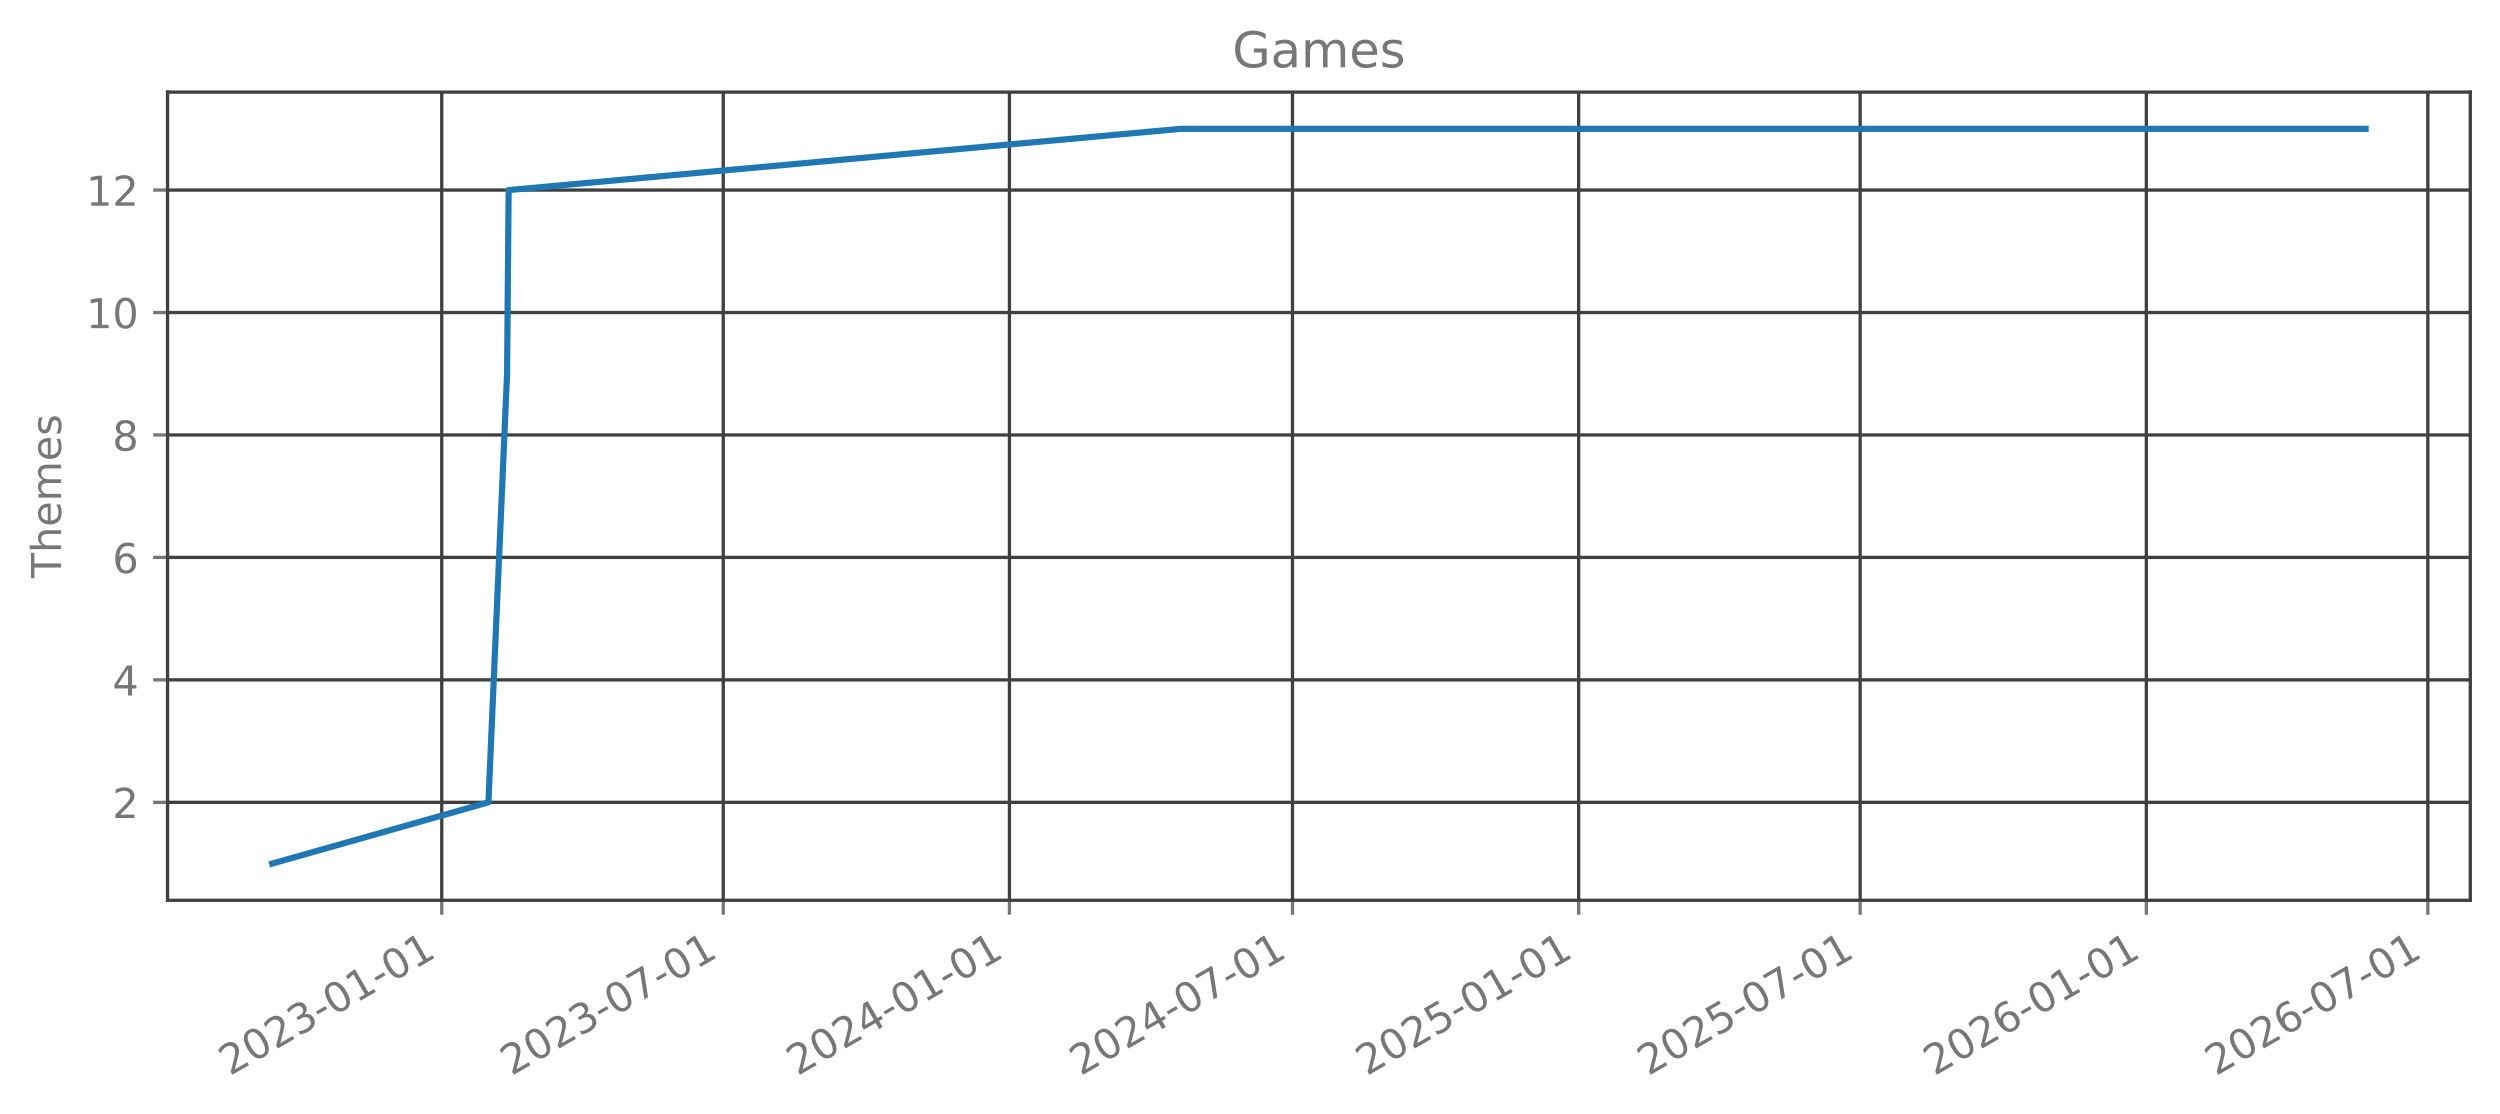
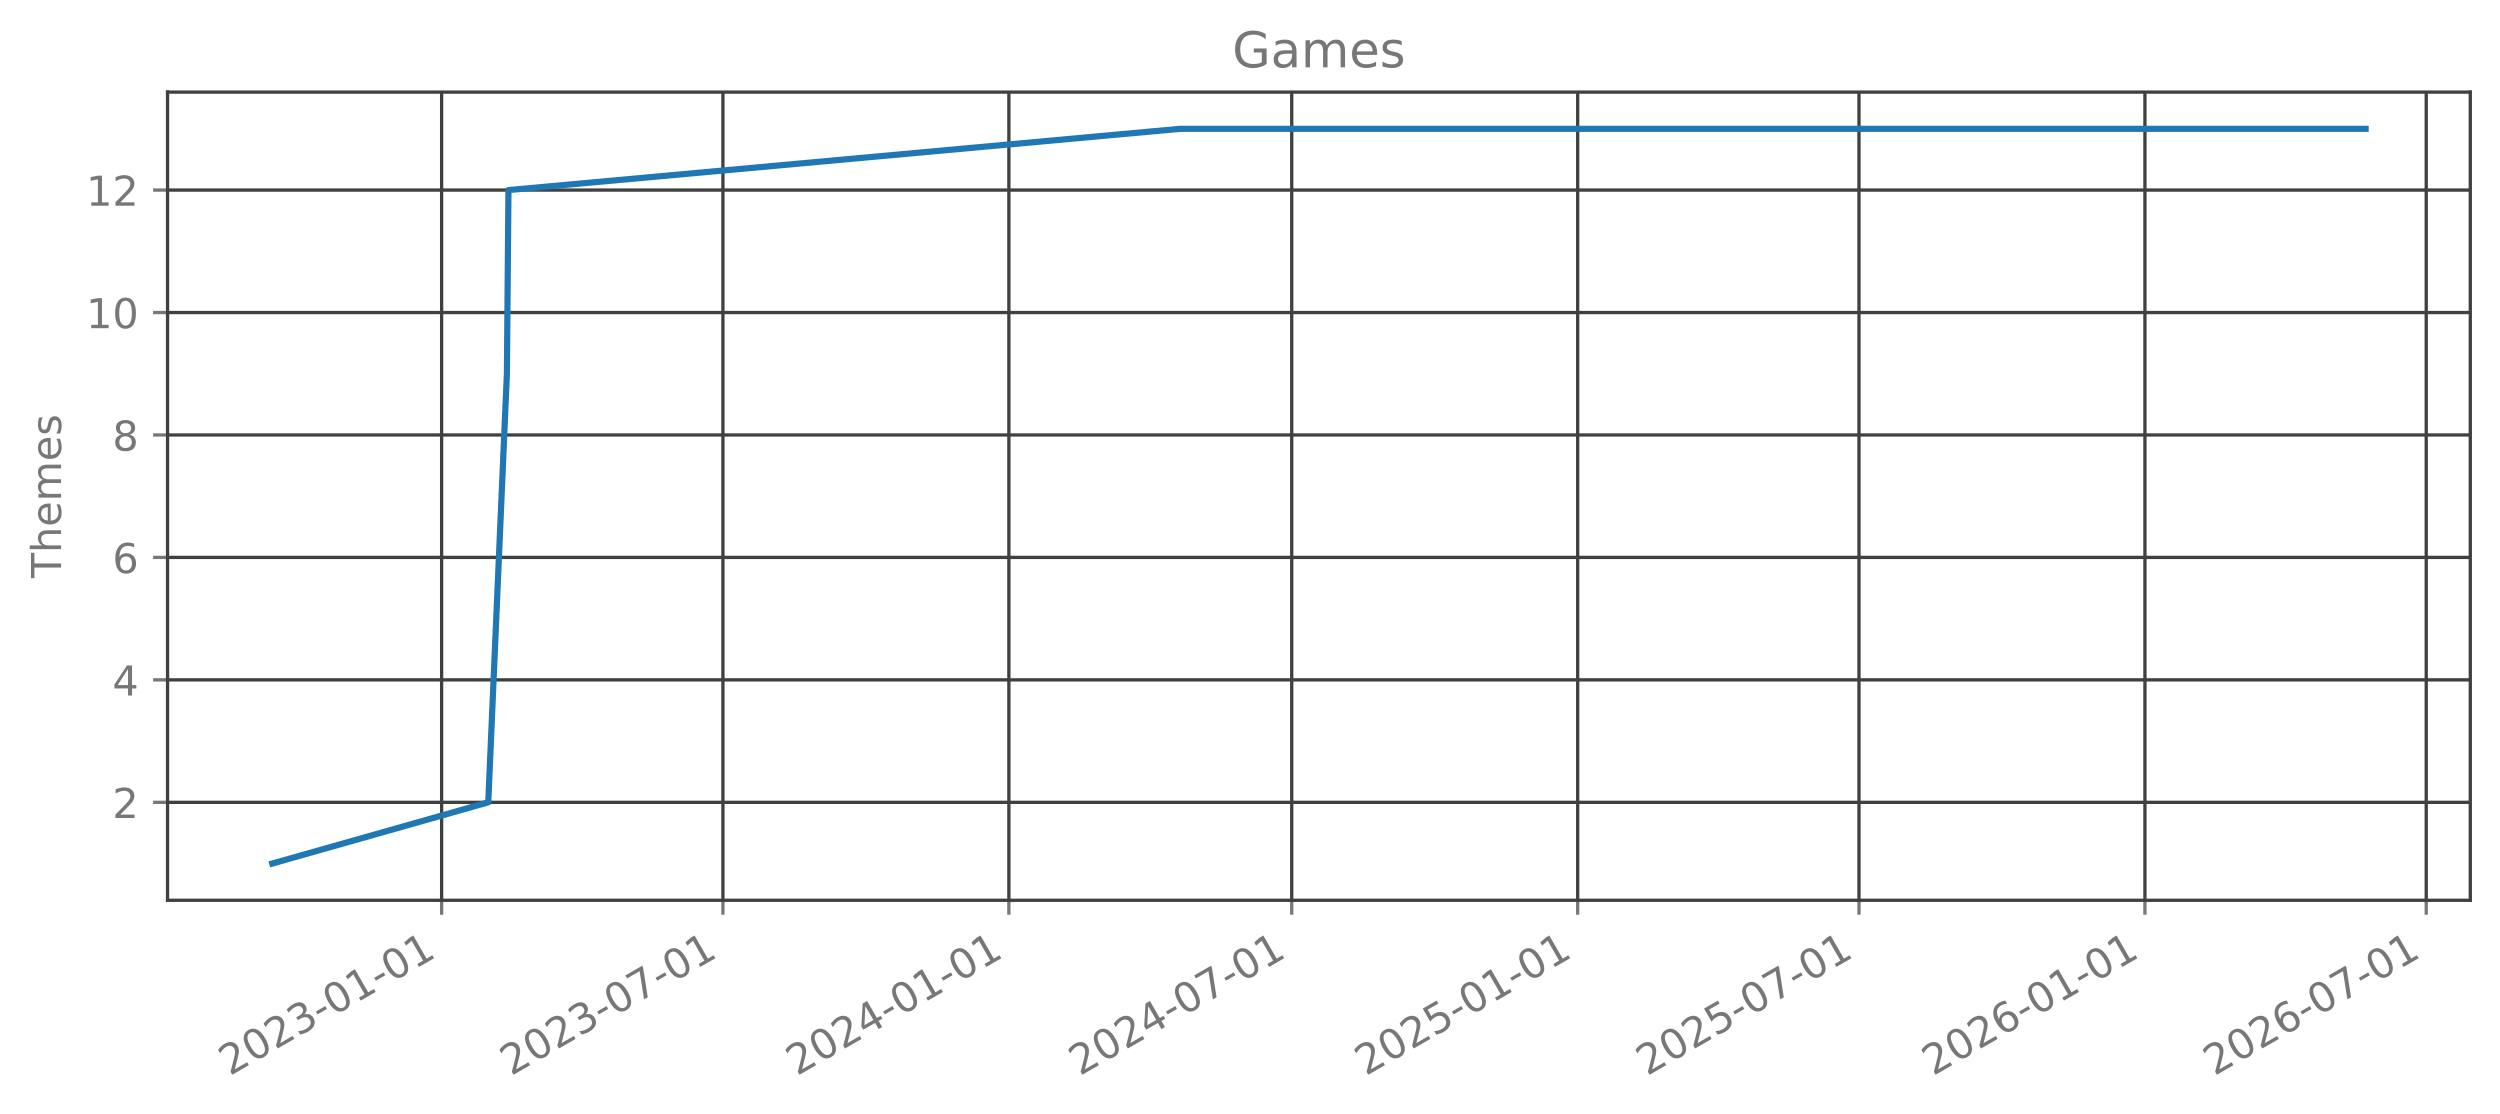
<svg xmlns="http://www.w3.org/2000/svg" xmlns:xlink="http://www.w3.org/1999/xlink" width="605.803pt" height="269.797pt" viewBox="0 0 605.803 269.797" version="1.1">
  <defs>
    <style type="text/css">*{stroke-linejoin: round; stroke-linecap: butt}</style>
  </defs>
  <g id="figure_1">
    <g id="patch_1">
      <path d="M 0 269.797  L 605.803 269.797  L 605.803 0  L 0 0  L 0 269.797  z " style="fill: none; opacity: 0" />
    </g>
    <g id="axes_1">
      <g id="patch_2">
        <path d="M 40.603 218.158  L 598.603 218.158  L 598.603 22.318  L 40.603 22.318  L 40.603 218.158  z " style="fill: none; opacity: 0" />
      </g>
      <g id="matplotlib.axis_1">
        <g id="xtick_1">
          <g id="line2d_1">
-             <path d="M 107.046 218.158  L 107.046 22.318  " clip-path="url(#p9a3eb509a5)" style="fill: none; stroke: #404040; stroke-width: 0.8; stroke-linecap: square" />
+             <path d="M 107.016 218.158  L 107.016 22.318  " clip-path="url(#p2f74ff6199)" style="fill: none; stroke: #404040; stroke-width: 0.8; stroke-linecap: square" />
          </g>
          <g id="line2d_2">
            <defs>
-               <path id="m46ec27605f" d="M 0 0  L 0 3.5  " style="stroke: #777777; stroke-width: 0.8" />
+               <path id="mca7c8e2865" d="M 0 0  L 0 3.5  " style="stroke: #777777; stroke-width: 0.8" />
            </defs>
            <g>
-               <use xlink:href="#m46ec27605f" x="107.046" y="218.158" style="fill: #777777; stroke: #777777; stroke-width: 0.8" />
+               <use xlink:href="#mca7c8e2865" x="107.016" y="218.158" style="fill: #777777; stroke: #777777; stroke-width: 0.8" />
            </g>
          </g>
          <g id="text_1">
-             <g style="fill: #777777" transform="translate(55.6766 260.7964) rotate(-30) scale(0.1 -0.1)">
+             <g style="fill: #777777" transform="translate(55.6461 260.7964) rotate(-30) scale(0.1 -0.1)">
              <defs>
                <path id="DejaVuSans-32" d="M 1228 531  L 3431 531  L 3431 0  L 469 0  L 469 531  Q 828 903 1448 1529  Q 2069 2156 2228 2338  Q 2531 2678 2651 2914  Q 2772 3150 2772 3378  Q 2772 3750 2511 3984  Q 2250 4219 1831 4219  Q 1534 4219 1204 4116  Q 875 4013 500 3803  L 500 4441  Q 881 4594 1212 4672  Q 1544 4750 1819 4750  Q 2544 4750 2975 4387  Q 3406 4025 3406 3419  Q 3406 3131 3298 2873  Q 3191 2616 2906 2266  Q 2828 2175 2409 1742  Q 1991 1309 1228 531  z " transform="scale(0.015625)" />
                <path id="DejaVuSans-30" d="M 2034 4250  Q 1547 4250 1301 3770  Q 1056 3291 1056 2328  Q 1056 1369 1301 889  Q 1547 409 2034 409  Q 2525 409 2770 889  Q 3016 1369 3016 2328  Q 3016 3291 2770 3770  Q 2525 4250 2034 4250  z M 2034 4750  Q 2819 4750 3233 4129  Q 3647 3509 3647 2328  Q 3647 1150 3233 529  Q 2819 -91 2034 -91  Q 1250 -91 836 529  Q 422 1150 422 2328  Q 422 3509 836 4129  Q 1250 4750 2034 4750  z " transform="scale(0.015625)" />
                <path id="DejaVuSans-33" d="M 2597 2516  Q 3050 2419 3304 2112  Q 3559 1806 3559 1356  Q 3559 666 3084 287  Q 2609 -91 1734 -91  Q 1441 -91 1130 -33  Q 819 25 488 141  L 488 750  Q 750 597 1062 519  Q 1375 441 1716 441  Q 2309 441 2620 675  Q 2931 909 2931 1356  Q 2931 1769 2642 2001  Q 2353 2234 1838 2234  L 1294 2234  L 1294 2753  L 1863 2753  Q 2328 2753 2575 2939  Q 2822 3125 2822 3475  Q 2822 3834 2567 4026  Q 2313 4219 1838 4219  Q 1578 4219 1281 4162  Q 984 4106 628 3988  L 628 4550  Q 988 4650 1302 4700  Q 1616 4750 1894 4750  Q 2613 4750 3031 4423  Q 3450 4097 3450 3541  Q 3450 3153 3228 2886  Q 3006 2619 2597 2516  z " transform="scale(0.015625)" />
                <path id="DejaVuSans-2d" d="M 313 2009  L 1997 2009  L 1997 1497  L 313 1497  L 313 2009  z " transform="scale(0.015625)" />
                <path id="DejaVuSans-31" d="M 794 531  L 1825 531  L 1825 4091  L 703 3866  L 703 4441  L 1819 4666  L 2450 4666  L 2450 531  L 3481 531  L 3481 0  L 794 0  L 794 531  z " transform="scale(0.015625)" />
              </defs>
              <use xlink:href="#DejaVuSans-32" />
              <use xlink:href="#DejaVuSans-30" transform="translate(63.62305 0)" />
              <use xlink:href="#DejaVuSans-32" transform="translate(127.2461 0)" />
              <use xlink:href="#DejaVuSans-33" transform="translate(190.8691 0)" />
              <use xlink:href="#DejaVuSans-2d" transform="translate(254.4922 0)" />
              <use xlink:href="#DejaVuSans-30" transform="translate(290.5762 0)" />
              <use xlink:href="#DejaVuSans-31" transform="translate(354.1992 0)" />
              <use xlink:href="#DejaVuSans-2d" transform="translate(417.8223 0)" />
              <use xlink:href="#DejaVuSans-30" transform="translate(453.9062 0)" />
              <use xlink:href="#DejaVuSans-31" transform="translate(517.5293 0)" />
            </g>
          </g>
        </g>
        <g id="xtick_2">
          <g id="line2d_3">
-             <path d="M 175.26 218.158  L 175.26 22.318  " clip-path="url(#p9a3eb509a5)" style="fill: none; stroke: #404040; stroke-width: 0.8; stroke-linecap: square" />
+             <path d="M 175.179 218.158  L 175.179 22.318  " clip-path="url(#p2f74ff6199)" style="fill: none; stroke: #404040; stroke-width: 0.8; stroke-linecap: square" />
          </g>
          <g id="line2d_4">
            <g>
-               <use xlink:href="#m46ec27605f" x="175.26" y="218.158" style="fill: #777777; stroke: #777777; stroke-width: 0.8" />
+               <use xlink:href="#mca7c8e2865" x="175.179" y="218.158" style="fill: #777777; stroke: #777777; stroke-width: 0.8" />
            </g>
          </g>
          <g id="text_2">
-             <g style="fill: #777777" transform="translate(123.8908 260.7964) rotate(-30) scale(0.1 -0.1)">
+             <g style="fill: #777777" transform="translate(123.8097 260.7964) rotate(-30) scale(0.1 -0.1)">
              <defs>
                <path id="DejaVuSans-37" d="M 525 4666  L 3525 4666  L 3525 4397  L 1831 0  L 1172 0  L 2766 4134  L 525 4134  L 525 4666  z " transform="scale(0.015625)" />
              </defs>
              <use xlink:href="#DejaVuSans-32" />
              <use xlink:href="#DejaVuSans-30" transform="translate(63.62305 0)" />
              <use xlink:href="#DejaVuSans-32" transform="translate(127.2461 0)" />
              <use xlink:href="#DejaVuSans-33" transform="translate(190.8691 0)" />
              <use xlink:href="#DejaVuSans-2d" transform="translate(254.4922 0)" />
              <use xlink:href="#DejaVuSans-30" transform="translate(290.5762 0)" />
              <use xlink:href="#DejaVuSans-37" transform="translate(354.1992 0)" />
              <use xlink:href="#DejaVuSans-2d" transform="translate(417.8223 0)" />
              <use xlink:href="#DejaVuSans-30" transform="translate(453.9062 0)" />
              <use xlink:href="#DejaVuSans-31" transform="translate(517.5293 0)" />
            </g>
          </g>
        </g>
        <g id="xtick_3">
          <g id="line2d_5">
-             <path d="M 244.605 218.158  L 244.605 22.318  " clip-path="url(#p9a3eb509a5)" style="fill: none; stroke: #404040; stroke-width: 0.8; stroke-linecap: square" />
+             <path d="M 244.473 218.158  L 244.473 22.318  " clip-path="url(#p2f74ff6199)" style="fill: none; stroke: #404040; stroke-width: 0.8; stroke-linecap: square" />
          </g>
          <g id="line2d_6">
            <g>
-               <use xlink:href="#m46ec27605f" x="244.605" y="218.158" style="fill: #777777; stroke: #777777; stroke-width: 0.8" />
+               <use xlink:href="#mca7c8e2865" x="244.473" y="218.158" style="fill: #777777; stroke: #777777; stroke-width: 0.8" />
            </g>
          </g>
          <g id="text_3">
-             <g style="fill: #777777" transform="translate(193.2357 260.7964) rotate(-30) scale(0.1 -0.1)">
+             <g style="fill: #777777" transform="translate(193.1031 260.7964) rotate(-30) scale(0.1 -0.1)">
              <defs>
                <path id="DejaVuSans-34" d="M 2419 4116  L 825 1625  L 2419 1625  L 2419 4116  z M 2253 4666  L 3047 4666  L 3047 1625  L 3713 1625  L 3713 1100  L 3047 1100  L 3047 0  L 2419 0  L 2419 1100  L 313 1100  L 313 1709  L 2253 4666  z " transform="scale(0.015625)" />
              </defs>
              <use xlink:href="#DejaVuSans-32" />
              <use xlink:href="#DejaVuSans-30" transform="translate(63.62305 0)" />
              <use xlink:href="#DejaVuSans-32" transform="translate(127.2461 0)" />
              <use xlink:href="#DejaVuSans-34" transform="translate(190.8691 0)" />
              <use xlink:href="#DejaVuSans-2d" transform="translate(254.4922 0)" />
              <use xlink:href="#DejaVuSans-30" transform="translate(290.5762 0)" />
              <use xlink:href="#DejaVuSans-31" transform="translate(354.1992 0)" />
              <use xlink:href="#DejaVuSans-2d" transform="translate(417.8223 0)" />
              <use xlink:href="#DejaVuSans-30" transform="translate(453.9062 0)" />
              <use xlink:href="#DejaVuSans-31" transform="translate(517.5293 0)" />
            </g>
          </g>
        </g>
        <g id="xtick_4">
          <g id="line2d_7">
-             <path d="M 313.196 218.158  L 313.196 22.318  " clip-path="url(#p9a3eb509a5)" style="fill: none; stroke: #404040; stroke-width: 0.8; stroke-linecap: square" />
+             <path d="M 313.013 218.158  L 313.013 22.318  " clip-path="url(#p2f74ff6199)" style="fill: none; stroke: #404040; stroke-width: 0.8; stroke-linecap: square" />
          </g>
          <g id="line2d_8">
            <g>
-               <use xlink:href="#m46ec27605f" x="313.196" y="218.158" style="fill: #777777; stroke: #777777; stroke-width: 0.8" />
+               <use xlink:href="#mca7c8e2865" x="313.013" y="218.158" style="fill: #777777; stroke: #777777; stroke-width: 0.8" />
            </g>
          </g>
          <g id="text_4">
-             <g style="fill: #777777" transform="translate(261.8268 260.7964) rotate(-30) scale(0.1 -0.1)">
+             <g style="fill: #777777" transform="translate(261.6433 260.7964) rotate(-30) scale(0.1 -0.1)">
              <use xlink:href="#DejaVuSans-32" />
              <use xlink:href="#DejaVuSans-30" transform="translate(63.62305 0)" />
              <use xlink:href="#DejaVuSans-32" transform="translate(127.2461 0)" />
              <use xlink:href="#DejaVuSans-34" transform="translate(190.8691 0)" />
              <use xlink:href="#DejaVuSans-2d" transform="translate(254.4922 0)" />
              <use xlink:href="#DejaVuSans-30" transform="translate(290.5762 0)" />
              <use xlink:href="#DejaVuSans-37" transform="translate(354.1992 0)" />
              <use xlink:href="#DejaVuSans-2d" transform="translate(417.8223 0)" />
              <use xlink:href="#DejaVuSans-30" transform="translate(453.9062 0)" />
              <use xlink:href="#DejaVuSans-31" transform="translate(517.5293 0)" />
            </g>
          </g>
        </g>
        <g id="xtick_5">
          <g id="line2d_9">
-             <path d="M 382.541 218.158  L 382.541 22.318  " clip-path="url(#p9a3eb509a5)" style="fill: none; stroke: #404040; stroke-width: 0.8; stroke-linecap: square" />
+             <path d="M 382.306 218.158  L 382.306 22.318  " clip-path="url(#p2f74ff6199)" style="fill: none; stroke: #404040; stroke-width: 0.8; stroke-linecap: square" />
          </g>
          <g id="line2d_10">
            <g>
-               <use xlink:href="#m46ec27605f" x="382.541" y="218.158" style="fill: #777777; stroke: #777777; stroke-width: 0.8" />
+               <use xlink:href="#mca7c8e2865" x="382.306" y="218.158" style="fill: #777777; stroke: #777777; stroke-width: 0.8" />
            </g>
          </g>
          <g id="text_5">
-             <g style="fill: #777777" transform="translate(331.1717 260.7964) rotate(-30) scale(0.1 -0.1)">
+             <g style="fill: #777777" transform="translate(330.9366 260.7964) rotate(-30) scale(0.1 -0.1)">
              <defs>
                <path id="DejaVuSans-35" d="M 691 4666  L 3169 4666  L 3169 4134  L 1269 4134  L 1269 2991  Q 1406 3038 1543 3061  Q 1681 3084 1819 3084  Q 2600 3084 3056 2656  Q 3513 2228 3513 1497  Q 3513 744 3044 326  Q 2575 -91 1722 -91  Q 1428 -91 1123 -41  Q 819 9 494 109  L 494 744  Q 775 591 1075 516  Q 1375 441 1709 441  Q 2250 441 2565 725  Q 2881 1009 2881 1497  Q 2881 1984 2565 2268  Q 2250 2553 1709 2553  Q 1456 2553 1204 2497  Q 953 2441 691 2322  L 691 4666  z " transform="scale(0.015625)" />
              </defs>
              <use xlink:href="#DejaVuSans-32" />
              <use xlink:href="#DejaVuSans-30" transform="translate(63.62305 0)" />
              <use xlink:href="#DejaVuSans-32" transform="translate(127.2461 0)" />
              <use xlink:href="#DejaVuSans-35" transform="translate(190.8691 0)" />
              <use xlink:href="#DejaVuSans-2d" transform="translate(254.4922 0)" />
              <use xlink:href="#DejaVuSans-30" transform="translate(290.5762 0)" />
              <use xlink:href="#DejaVuSans-31" transform="translate(354.1992 0)" />
              <use xlink:href="#DejaVuSans-2d" transform="translate(417.8223 0)" />
              <use xlink:href="#DejaVuSans-30" transform="translate(453.9062 0)" />
              <use xlink:href="#DejaVuSans-31" transform="translate(517.5293 0)" />
            </g>
          </g>
        </g>
        <g id="xtick_6">
          <g id="line2d_11">
-             <path d="M 450.755 218.158  L 450.755 22.318  " clip-path="url(#p9a3eb509a5)" style="fill: none; stroke: #404040; stroke-width: 0.8; stroke-linecap: square" />
+             <path d="M 450.47 218.158  L 450.47 22.318  " clip-path="url(#p2f74ff6199)" style="fill: none; stroke: #404040; stroke-width: 0.8; stroke-linecap: square" />
          </g>
          <g id="line2d_12">
            <g>
-               <use xlink:href="#m46ec27605f" x="450.755" y="218.158" style="fill: #777777; stroke: #777777; stroke-width: 0.8" />
+               <use xlink:href="#mca7c8e2865" x="450.47" y="218.158" style="fill: #777777; stroke: #777777; stroke-width: 0.8" />
            </g>
          </g>
          <g id="text_6">
-             <g style="fill: #777777" transform="translate(399.3859 260.7964) rotate(-30) scale(0.1 -0.1)">
+             <g style="fill: #777777" transform="translate(399.1002 260.7964) rotate(-30) scale(0.1 -0.1)">
              <use xlink:href="#DejaVuSans-32" />
              <use xlink:href="#DejaVuSans-30" transform="translate(63.62305 0)" />
              <use xlink:href="#DejaVuSans-32" transform="translate(127.2461 0)" />
              <use xlink:href="#DejaVuSans-35" transform="translate(190.8691 0)" />
              <use xlink:href="#DejaVuSans-2d" transform="translate(254.4922 0)" />
              <use xlink:href="#DejaVuSans-30" transform="translate(290.5762 0)" />
              <use xlink:href="#DejaVuSans-37" transform="translate(354.1992 0)" />
              <use xlink:href="#DejaVuSans-2d" transform="translate(417.8223 0)" />
              <use xlink:href="#DejaVuSans-30" transform="translate(453.9062 0)" />
              <use xlink:href="#DejaVuSans-31" transform="translate(517.5293 0)" />
            </g>
          </g>
        </g>
        <g id="xtick_7">
          <g id="line2d_13">
-             <path d="M 520.1 218.158  L 520.1 22.318  " clip-path="url(#p9a3eb509a5)" style="fill: none; stroke: #404040; stroke-width: 0.8; stroke-linecap: square" />
+             <path d="M 519.763 218.158  L 519.763 22.318  " clip-path="url(#p2f74ff6199)" style="fill: none; stroke: #404040; stroke-width: 0.8; stroke-linecap: square" />
          </g>
          <g id="line2d_14">
            <g>
-               <use xlink:href="#m46ec27605f" x="520.1" y="218.158" style="fill: #777777; stroke: #777777; stroke-width: 0.8" />
+               <use xlink:href="#mca7c8e2865" x="519.763" y="218.158" style="fill: #777777; stroke: #777777; stroke-width: 0.8" />
            </g>
          </g>
          <g id="text_7">
-             <g style="fill: #777777" transform="translate(468.7308 260.7964) rotate(-30) scale(0.1 -0.1)">
+             <g style="fill: #777777" transform="translate(468.3936 260.7964) rotate(-30) scale(0.1 -0.1)">
              <defs>
                <path id="DejaVuSans-36" d="M 2113 2584  Q 1688 2584 1439 2293  Q 1191 2003 1191 1497  Q 1191 994 1439 701  Q 1688 409 2113 409  Q 2538 409 2786 701  Q 3034 994 3034 1497  Q 3034 2003 2786 2293  Q 2538 2584 2113 2584  z M 3366 4563  L 3366 3988  Q 3128 4100 2886 4159  Q 2644 4219 2406 4219  Q 1781 4219 1451 3797  Q 1122 3375 1075 2522  Q 1259 2794 1537 2939  Q 1816 3084 2150 3084  Q 2853 3084 3261 2657  Q 3669 2231 3669 1497  Q 3669 778 3244 343  Q 2819 -91 2113 -91  Q 1303 -91 875 529  Q 447 1150 447 2328  Q 447 3434 972 4092  Q 1497 4750 2381 4750  Q 2619 4750 2861 4703  Q 3103 4656 3366 4563  z " transform="scale(0.015625)" />
              </defs>
              <use xlink:href="#DejaVuSans-32" />
              <use xlink:href="#DejaVuSans-30" transform="translate(63.62305 0)" />
              <use xlink:href="#DejaVuSans-32" transform="translate(127.2461 0)" />
              <use xlink:href="#DejaVuSans-36" transform="translate(190.8691 0)" />
              <use xlink:href="#DejaVuSans-2d" transform="translate(254.4922 0)" />
              <use xlink:href="#DejaVuSans-30" transform="translate(290.5762 0)" />
              <use xlink:href="#DejaVuSans-31" transform="translate(354.1992 0)" />
              <use xlink:href="#DejaVuSans-2d" transform="translate(417.8223 0)" />
              <use xlink:href="#DejaVuSans-30" transform="translate(453.9062 0)" />
              <use xlink:href="#DejaVuSans-31" transform="translate(517.5293 0)" />
            </g>
          </g>
        </g>
        <g id="xtick_8">
          <g id="line2d_15">
-             <path d="M 588.314 218.158  L 588.314 22.318  " clip-path="url(#p9a3eb509a5)" style="fill: none; stroke: #404040; stroke-width: 0.8; stroke-linecap: square" />
+             <path d="M 587.927 218.158  L 587.927 22.318  " clip-path="url(#p2f74ff6199)" style="fill: none; stroke: #404040; stroke-width: 0.8; stroke-linecap: square" />
          </g>
          <g id="line2d_16">
            <g>
-               <use xlink:href="#m46ec27605f" x="588.314" y="218.158" style="fill: #777777; stroke: #777777; stroke-width: 0.8" />
+               <use xlink:href="#mca7c8e2865" x="587.927" y="218.158" style="fill: #777777; stroke: #777777; stroke-width: 0.8" />
            </g>
          </g>
          <g id="text_8">
-             <g style="fill: #777777" transform="translate(536.945 260.7964) rotate(-30) scale(0.1 -0.1)">
+             <g style="fill: #777777" transform="translate(536.5572 260.7964) rotate(-30) scale(0.1 -0.1)">
              <use xlink:href="#DejaVuSans-32" />
              <use xlink:href="#DejaVuSans-30" transform="translate(63.62305 0)" />
              <use xlink:href="#DejaVuSans-32" transform="translate(127.2461 0)" />
              <use xlink:href="#DejaVuSans-36" transform="translate(190.8691 0)" />
              <use xlink:href="#DejaVuSans-2d" transform="translate(254.4922 0)" />
              <use xlink:href="#DejaVuSans-30" transform="translate(290.5762 0)" />
              <use xlink:href="#DejaVuSans-37" transform="translate(354.1992 0)" />
              <use xlink:href="#DejaVuSans-2d" transform="translate(417.8223 0)" />
              <use xlink:href="#DejaVuSans-30" transform="translate(453.9062 0)" />
              <use xlink:href="#DejaVuSans-31" transform="translate(517.5293 0)" />
            </g>
          </g>
        </g>
      </g>
      <g id="matplotlib.axis_2">
        <g id="ytick_1">
          <g id="line2d_17">
-             <path d="M 40.603 194.42  L 598.603 194.42  " clip-path="url(#p9a3eb509a5)" style="fill: none; stroke: #404040; stroke-width: 0.8; stroke-linecap: square" />
+             <path d="M 40.603 194.42  L 598.603 194.42  " clip-path="url(#p2f74ff6199)" style="fill: none; stroke: #404040; stroke-width: 0.8; stroke-linecap: square" />
          </g>
          <g id="line2d_18">
            <defs>
-               <path id="m61ccc7346d" d="M 0 0  L -3.5 0  " style="stroke: #777777; stroke-width: 0.8" />
+               <path id="m67864b0acc" d="M 0 0  L -3.5 0  " style="stroke: #777777; stroke-width: 0.8" />
            </defs>
            <g>
-               <use xlink:href="#m61ccc7346d" x="40.603" y="194.42" style="fill: #777777; stroke: #777777; stroke-width: 0.8" />
+               <use xlink:href="#m67864b0acc" x="40.603" y="194.42" style="fill: #777777; stroke: #777777; stroke-width: 0.8" />
            </g>
          </g>
          <g id="text_9">
            <g style="fill: #777777" transform="translate(27.24063 198.2192) scale(0.1 -0.1)">
              <use xlink:href="#DejaVuSans-32" />
            </g>
          </g>
        </g>
        <g id="ytick_2">
          <g id="line2d_19">
-             <path d="M 40.603 164.747  L 598.603 164.747  " clip-path="url(#p9a3eb509a5)" style="fill: none; stroke: #404040; stroke-width: 0.8; stroke-linecap: square" />
+             <path d="M 40.603 164.747  L 598.603 164.747  " clip-path="url(#p2f74ff6199)" style="fill: none; stroke: #404040; stroke-width: 0.8; stroke-linecap: square" />
          </g>
          <g id="line2d_20">
            <g>
-               <use xlink:href="#m61ccc7346d" x="40.603" y="164.747" style="fill: #777777; stroke: #777777; stroke-width: 0.8" />
+               <use xlink:href="#m67864b0acc" x="40.603" y="164.747" style="fill: #777777; stroke: #777777; stroke-width: 0.8" />
            </g>
          </g>
          <g id="text_10">
            <g style="fill: #777777" transform="translate(27.24063 168.5464) scale(0.1 -0.1)">
              <use xlink:href="#DejaVuSans-34" />
            </g>
          </g>
        </g>
        <g id="ytick_3">
          <g id="line2d_21">
-             <path d="M 40.603 135.074  L 598.603 135.074  " clip-path="url(#p9a3eb509a5)" style="fill: none; stroke: #404040; stroke-width: 0.8; stroke-linecap: square" />
+             <path d="M 40.603 135.074  L 598.603 135.074  " clip-path="url(#p2f74ff6199)" style="fill: none; stroke: #404040; stroke-width: 0.8; stroke-linecap: square" />
          </g>
          <g id="line2d_22">
            <g>
-               <use xlink:href="#m61ccc7346d" x="40.603" y="135.074" style="fill: #777777; stroke: #777777; stroke-width: 0.8" />
+               <use xlink:href="#m67864b0acc" x="40.603" y="135.074" style="fill: #777777; stroke: #777777; stroke-width: 0.8" />
            </g>
          </g>
          <g id="text_11">
            <g style="fill: #777777" transform="translate(27.24063 138.8737) scale(0.1 -0.1)">
              <use xlink:href="#DejaVuSans-36" />
            </g>
          </g>
        </g>
        <g id="ytick_4">
          <g id="line2d_23">
-             <path d="M 40.603 105.402  L 598.603 105.402  " clip-path="url(#p9a3eb509a5)" style="fill: none; stroke: #404040; stroke-width: 0.8; stroke-linecap: square" />
+             <path d="M 40.603 105.402  L 598.603 105.402  " clip-path="url(#p2f74ff6199)" style="fill: none; stroke: #404040; stroke-width: 0.8; stroke-linecap: square" />
          </g>
          <g id="line2d_24">
            <g>
-               <use xlink:href="#m61ccc7346d" x="40.603" y="105.402" style="fill: #777777; stroke: #777777; stroke-width: 0.8" />
+               <use xlink:href="#m67864b0acc" x="40.603" y="105.402" style="fill: #777777; stroke: #777777; stroke-width: 0.8" />
            </g>
          </g>
          <g id="text_12">
            <g style="fill: #777777" transform="translate(27.24063 109.201) scale(0.1 -0.1)">
              <defs>
                <path id="DejaVuSans-38" d="M 2034 2216  Q 1584 2216 1326 1975  Q 1069 1734 1069 1313  Q 1069 891 1326 650  Q 1584 409 2034 409  Q 2484 409 2743 651  Q 3003 894 3003 1313  Q 3003 1734 2745 1975  Q 2488 2216 2034 2216  z M 1403 2484  Q 997 2584 770 2862  Q 544 3141 544 3541  Q 544 4100 942 4425  Q 1341 4750 2034 4750  Q 2731 4750 3128 4425  Q 3525 4100 3525 3541  Q 3525 3141 3298 2862  Q 3072 2584 2669 2484  Q 3125 2378 3379 2068  Q 3634 1759 3634 1313  Q 3634 634 3220 271  Q 2806 -91 2034 -91  Q 1263 -91 848 271  Q 434 634 434 1313  Q 434 1759 690 2068  Q 947 2378 1403 2484  z M 1172 3481  Q 1172 3119 1398 2916  Q 1625 2713 2034 2713  Q 2441 2713 2670 2916  Q 2900 3119 2900 3481  Q 2900 3844 2670 4047  Q 2441 4250 2034 4250  Q 1625 4250 1398 4047  Q 1172 3844 1172 3481  z " transform="scale(0.015625)" />
              </defs>
              <use xlink:href="#DejaVuSans-38" />
            </g>
          </g>
        </g>
        <g id="ytick_5">
          <g id="line2d_25">
-             <path d="M 40.603 75.729  L 598.603 75.729  " clip-path="url(#p9a3eb509a5)" style="fill: none; stroke: #404040; stroke-width: 0.8; stroke-linecap: square" />
+             <path d="M 40.603 75.729  L 598.603 75.729  " clip-path="url(#p2f74ff6199)" style="fill: none; stroke: #404040; stroke-width: 0.8; stroke-linecap: square" />
          </g>
          <g id="line2d_26">
            <g>
-               <use xlink:href="#m61ccc7346d" x="40.603" y="75.729" style="fill: #777777; stroke: #777777; stroke-width: 0.8" />
+               <use xlink:href="#m67864b0acc" x="40.603" y="75.729" style="fill: #777777; stroke: #777777; stroke-width: 0.8" />
            </g>
          </g>
          <g id="text_13">
            <g style="fill: #777777" transform="translate(20.87813 79.52825) scale(0.1 -0.1)">
              <use xlink:href="#DejaVuSans-31" />
              <use xlink:href="#DejaVuSans-30" transform="translate(63.62305 0)" />
            </g>
          </g>
        </g>
        <g id="ytick_6">
          <g id="line2d_27">
-             <path d="M 40.603 46.056  L 598.603 46.056  " clip-path="url(#p9a3eb509a5)" style="fill: none; stroke: #404040; stroke-width: 0.8; stroke-linecap: square" />
+             <path d="M 40.603 46.056  L 598.603 46.056  " clip-path="url(#p2f74ff6199)" style="fill: none; stroke: #404040; stroke-width: 0.8; stroke-linecap: square" />
          </g>
          <g id="line2d_28">
            <g>
-               <use xlink:href="#m61ccc7346d" x="40.603" y="46.056" style="fill: #777777; stroke: #777777; stroke-width: 0.8" />
+               <use xlink:href="#m67864b0acc" x="40.603" y="46.056" style="fill: #777777; stroke: #777777; stroke-width: 0.8" />
            </g>
          </g>
          <g id="text_14">
            <g style="fill: #777777" transform="translate(20.87813 49.85553) scale(0.1 -0.1)">
              <use xlink:href="#DejaVuSans-31" />
              <use xlink:href="#DejaVuSans-32" transform="translate(63.62305 0)" />
            </g>
          </g>
        </g>
        <g id="text_15">
          <g style="fill: #777777" transform="translate(14.79844 140.0889) rotate(-90) scale(0.1 -0.1)">
            <defs>
              <path id="DejaVuSans-54" d="M -19 4666  L 3928 4666  L 3928 4134  L 2272 4134  L 2272 0  L 1638 0  L 1638 4134  L -19 4134  L -19 4666  z " transform="scale(0.015625)" />
              <path id="DejaVuSans-68" d="M 3513 2113  L 3513 0  L 2938 0  L 2938 2094  Q 2938 2591 2744 2837  Q 2550 3084 2163 3084  Q 1697 3084 1428 2787  Q 1159 2491 1159 1978  L 1159 0  L 581 0  L 581 4863  L 1159 4863  L 1159 2956  Q 1366 3272 1645 3428  Q 1925 3584 2291 3584  Q 2894 3584 3203 3211  Q 3513 2838 3513 2113  z " transform="scale(0.015625)" />
              <path id="DejaVuSans-65" d="M 3597 1894  L 3597 1613  L 953 1613  Q 991 1019 1311 708  Q 1631 397 2203 397  Q 2534 397 2845 478  Q 3156 559 3463 722  L 3463 178  Q 3153 47 2828 -22  Q 2503 -91 2169 -91  Q 1331 -91 842 396  Q 353 884 353 1716  Q 353 2575 817 3079  Q 1281 3584 2069 3584  Q 2775 3584 3186 3129  Q 3597 2675 3597 1894  z M 3022 2063  Q 3016 2534 2758 2815  Q 2500 3097 2075 3097  Q 1594 3097 1305 2825  Q 1016 2553 972 2059  L 3022 2063  z " transform="scale(0.015625)" />
              <path id="DejaVuSans-6d" d="M 3328 2828  Q 3544 3216 3844 3400  Q 4144 3584 4550 3584  Q 5097 3584 5394 3201  Q 5691 2819 5691 2113  L 5691 0  L 5113 0  L 5113 2094  Q 5113 2597 4934 2840  Q 4756 3084 4391 3084  Q 3944 3084 3684 2787  Q 3425 2491 3425 1978  L 3425 0  L 2847 0  L 2847 2094  Q 2847 2600 2669 2842  Q 2491 3084 2119 3084  Q 1678 3084 1418 2786  Q 1159 2488 1159 1978  L 1159 0  L 581 0  L 581 3500  L 1159 3500  L 1159 2956  Q 1356 3278 1631 3431  Q 1906 3584 2284 3584  Q 2666 3584 2933 3390  Q 3200 3197 3328 2828  z " transform="scale(0.015625)" />
              <path id="DejaVuSans-73" d="M 2834 3397  L 2834 2853  Q 2591 2978 2328 3040  Q 2066 3103 1784 3103  Q 1356 3103 1142 2972  Q 928 2841 928 2578  Q 928 2378 1081 2264  Q 1234 2150 1697 2047  L 1894 2003  Q 2506 1872 2764 1633  Q 3022 1394 3022 966  Q 3022 478 2636 193  Q 2250 -91 1575 -91  Q 1294 -91 989 -36  Q 684 19 347 128  L 347 722  Q 666 556 975 473  Q 1284 391 1588 391  Q 1994 391 2212 530  Q 2431 669 2431 922  Q 2431 1156 2273 1281  Q 2116 1406 1581 1522  L 1381 1569  Q 847 1681 609 1914  Q 372 2147 372 2553  Q 372 3047 722 3315  Q 1072 3584 1716 3584  Q 2034 3584 2315 3537  Q 2597 3491 2834 3397  z " transform="scale(0.015625)" />
            </defs>
            <use xlink:href="#DejaVuSans-54" />
            <use xlink:href="#DejaVuSans-68" transform="translate(61.08398 0)" />
            <use xlink:href="#DejaVuSans-65" transform="translate(124.4629 0)" />
            <use xlink:href="#DejaVuSans-6d" transform="translate(185.9863 0)" />
            <use xlink:href="#DejaVuSans-65" transform="translate(283.3984 0)" />
            <use xlink:href="#DejaVuSans-73" transform="translate(344.9219 0)" />
          </g>
        </g>
      </g>
      <g id="line2d_29">
-         <path d="M 65.967 209.256  L 118.352 194.42  L 122.875 90.565  L 123.252 46.056  L 286.061 31.22  L 573.239 31.22  " clip-path="url(#p9a3eb509a5)" style="fill: none; stroke: #1f77b4; stroke-width: 1.5; stroke-linecap: square" />
+         <path d="M 65.967 209.256  L 118.313 194.42  L 122.833 90.565  L 123.209 46.056  L 285.898 31.22  L 573.239 31.22  " clip-path="url(#p2f74ff6199)" style="fill: none; stroke: #1f77b4; stroke-width: 1.5; stroke-linecap: square" />
      </g>
      <g id="patch_3">
        <path d="M 40.603 218.158  L 40.603 22.318  " style="fill: none; stroke: #404040; stroke-width: 0.8; stroke-linejoin: miter; stroke-linecap: square" />
      </g>
      <g id="patch_4">
        <path d="M 598.603 218.158  L 598.603 22.318  " style="fill: none; stroke: #404040; stroke-width: 0.8; stroke-linejoin: miter; stroke-linecap: square" />
      </g>
      <g id="patch_5">
        <path d="M 40.603 218.158  L 598.603 218.158  " style="fill: none; stroke: #404040; stroke-width: 0.8; stroke-linejoin: miter; stroke-linecap: square" />
      </g>
      <g id="patch_6">
        <path d="M 40.603 22.318  L 598.603 22.318  " style="fill: none; stroke: #404040; stroke-width: 0.8; stroke-linejoin: miter; stroke-linecap: square" />
      </g>
      <g id="text_16">
        <g style="fill: #777777" transform="translate(298.6153 16.31812) scale(0.12 -0.12)">
          <defs>
            <path id="DejaVuSans-47" d="M 3809 666  L 3809 1919  L 2778 1919  L 2778 2438  L 4434 2438  L 4434 434  Q 4069 175 3628 42  Q 3188 -91 2688 -91  Q 1594 -91 976 548  Q 359 1188 359 2328  Q 359 3472 976 4111  Q 1594 4750 2688 4750  Q 3144 4750 3555 4637  Q 3966 4525 4313 4306  L 4313 3634  Q 3963 3931 3569 4081  Q 3175 4231 2741 4231  Q 1884 4231 1454 3753  Q 1025 3275 1025 2328  Q 1025 1384 1454 906  Q 1884 428 2741 428  Q 3075 428 3337 486  Q 3600 544 3809 666  z " transform="scale(0.015625)" />
            <path id="DejaVuSans-61" d="M 2194 1759  Q 1497 1759 1228 1600  Q 959 1441 959 1056  Q 959 750 1161 570  Q 1363 391 1709 391  Q 2188 391 2477 730  Q 2766 1069 2766 1631  L 2766 1759  L 2194 1759  z M 3341 1997  L 3341 0  L 2766 0  L 2766 531  Q 2569 213 2275 61  Q 1981 -91 1556 -91  Q 1019 -91 701 211  Q 384 513 384 1019  Q 384 1609 779 1909  Q 1175 2209 1959 2209  L 2766 2209  L 2766 2266  Q 2766 2663 2505 2880  Q 2244 3097 1772 3097  Q 1472 3097 1187 3025  Q 903 2953 641 2809  L 641 3341  Q 956 3463 1253 3523  Q 1550 3584 1831 3584  Q 2591 3584 2966 3190  Q 3341 2797 3341 1997  z " transform="scale(0.015625)" />
          </defs>
          <use xlink:href="#DejaVuSans-47" />
          <use xlink:href="#DejaVuSans-61" transform="translate(77.49023 0)" />
          <use xlink:href="#DejaVuSans-6d" transform="translate(138.7695 0)" />
          <use xlink:href="#DejaVuSans-65" transform="translate(236.1816 0)" />
          <use xlink:href="#DejaVuSans-73" transform="translate(297.7051 0)" />
        </g>
      </g>
    </g>
  </g>
  <defs>
-     <clipPath id="p9a3eb509a5">
+     <clipPath id="p2f74ff6199">
      <rect x="40.603" y="22.318" width="558" height="195.84" />
    </clipPath>
  </defs>
</svg>
